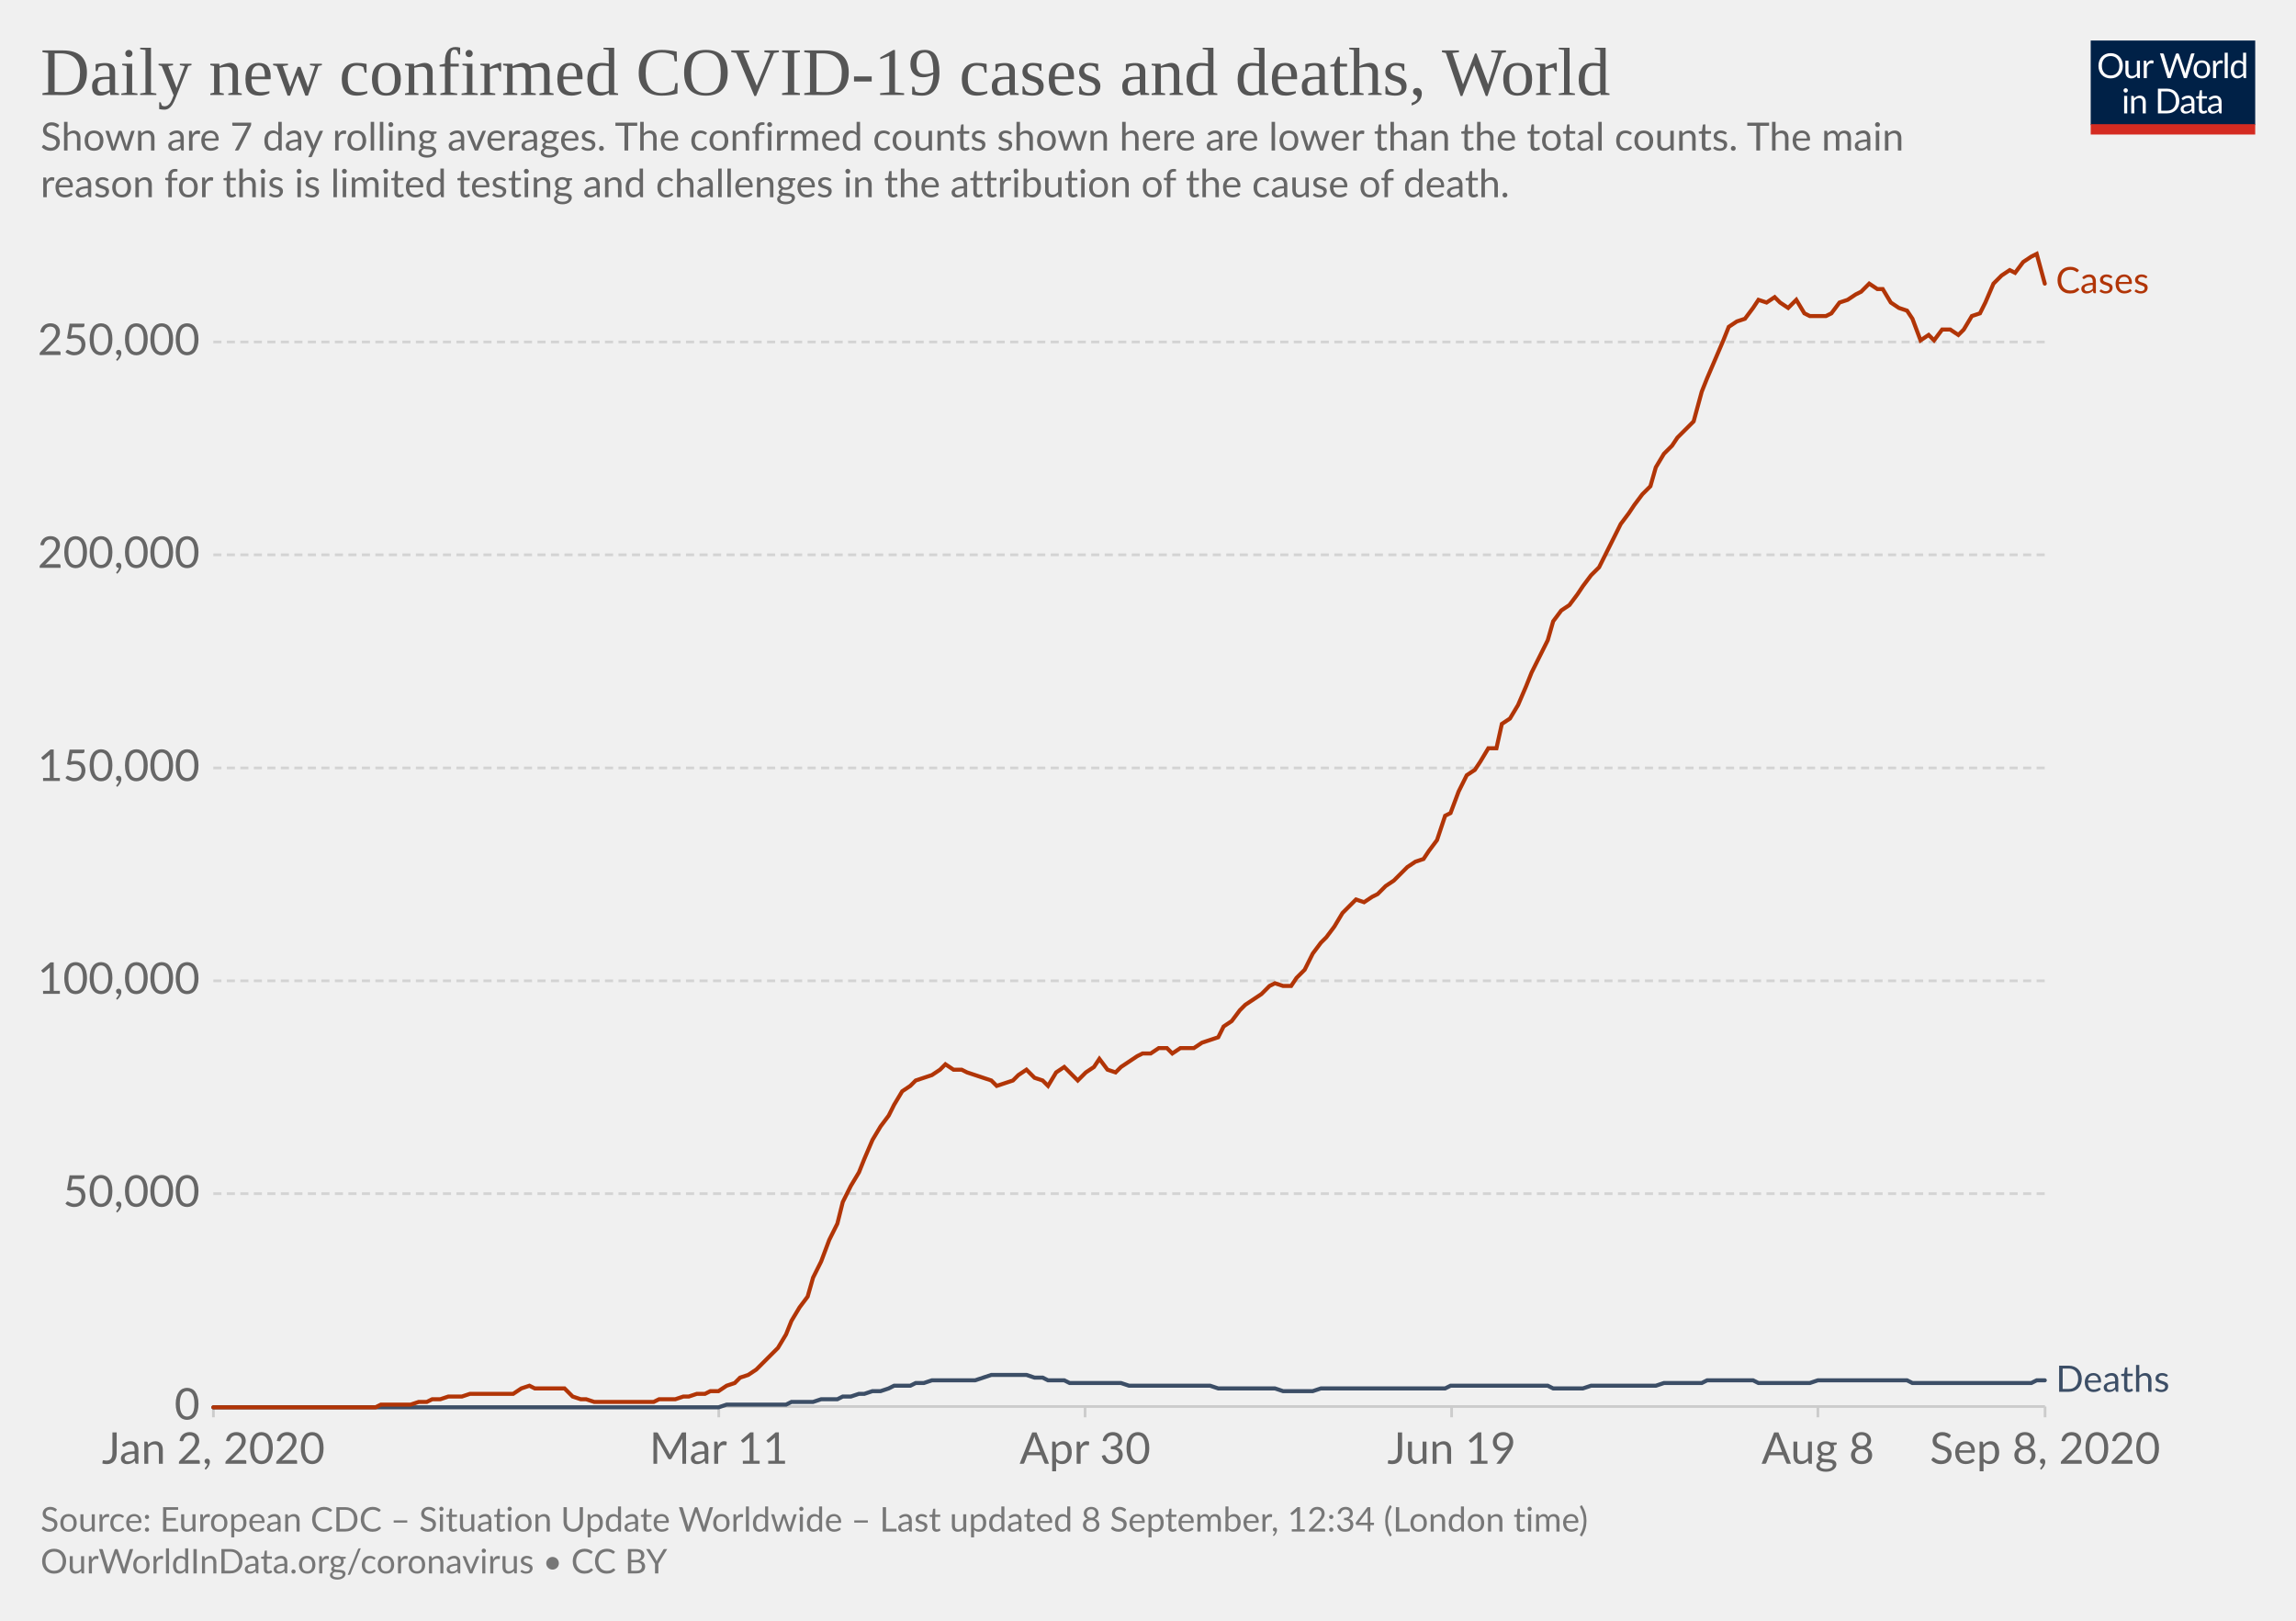
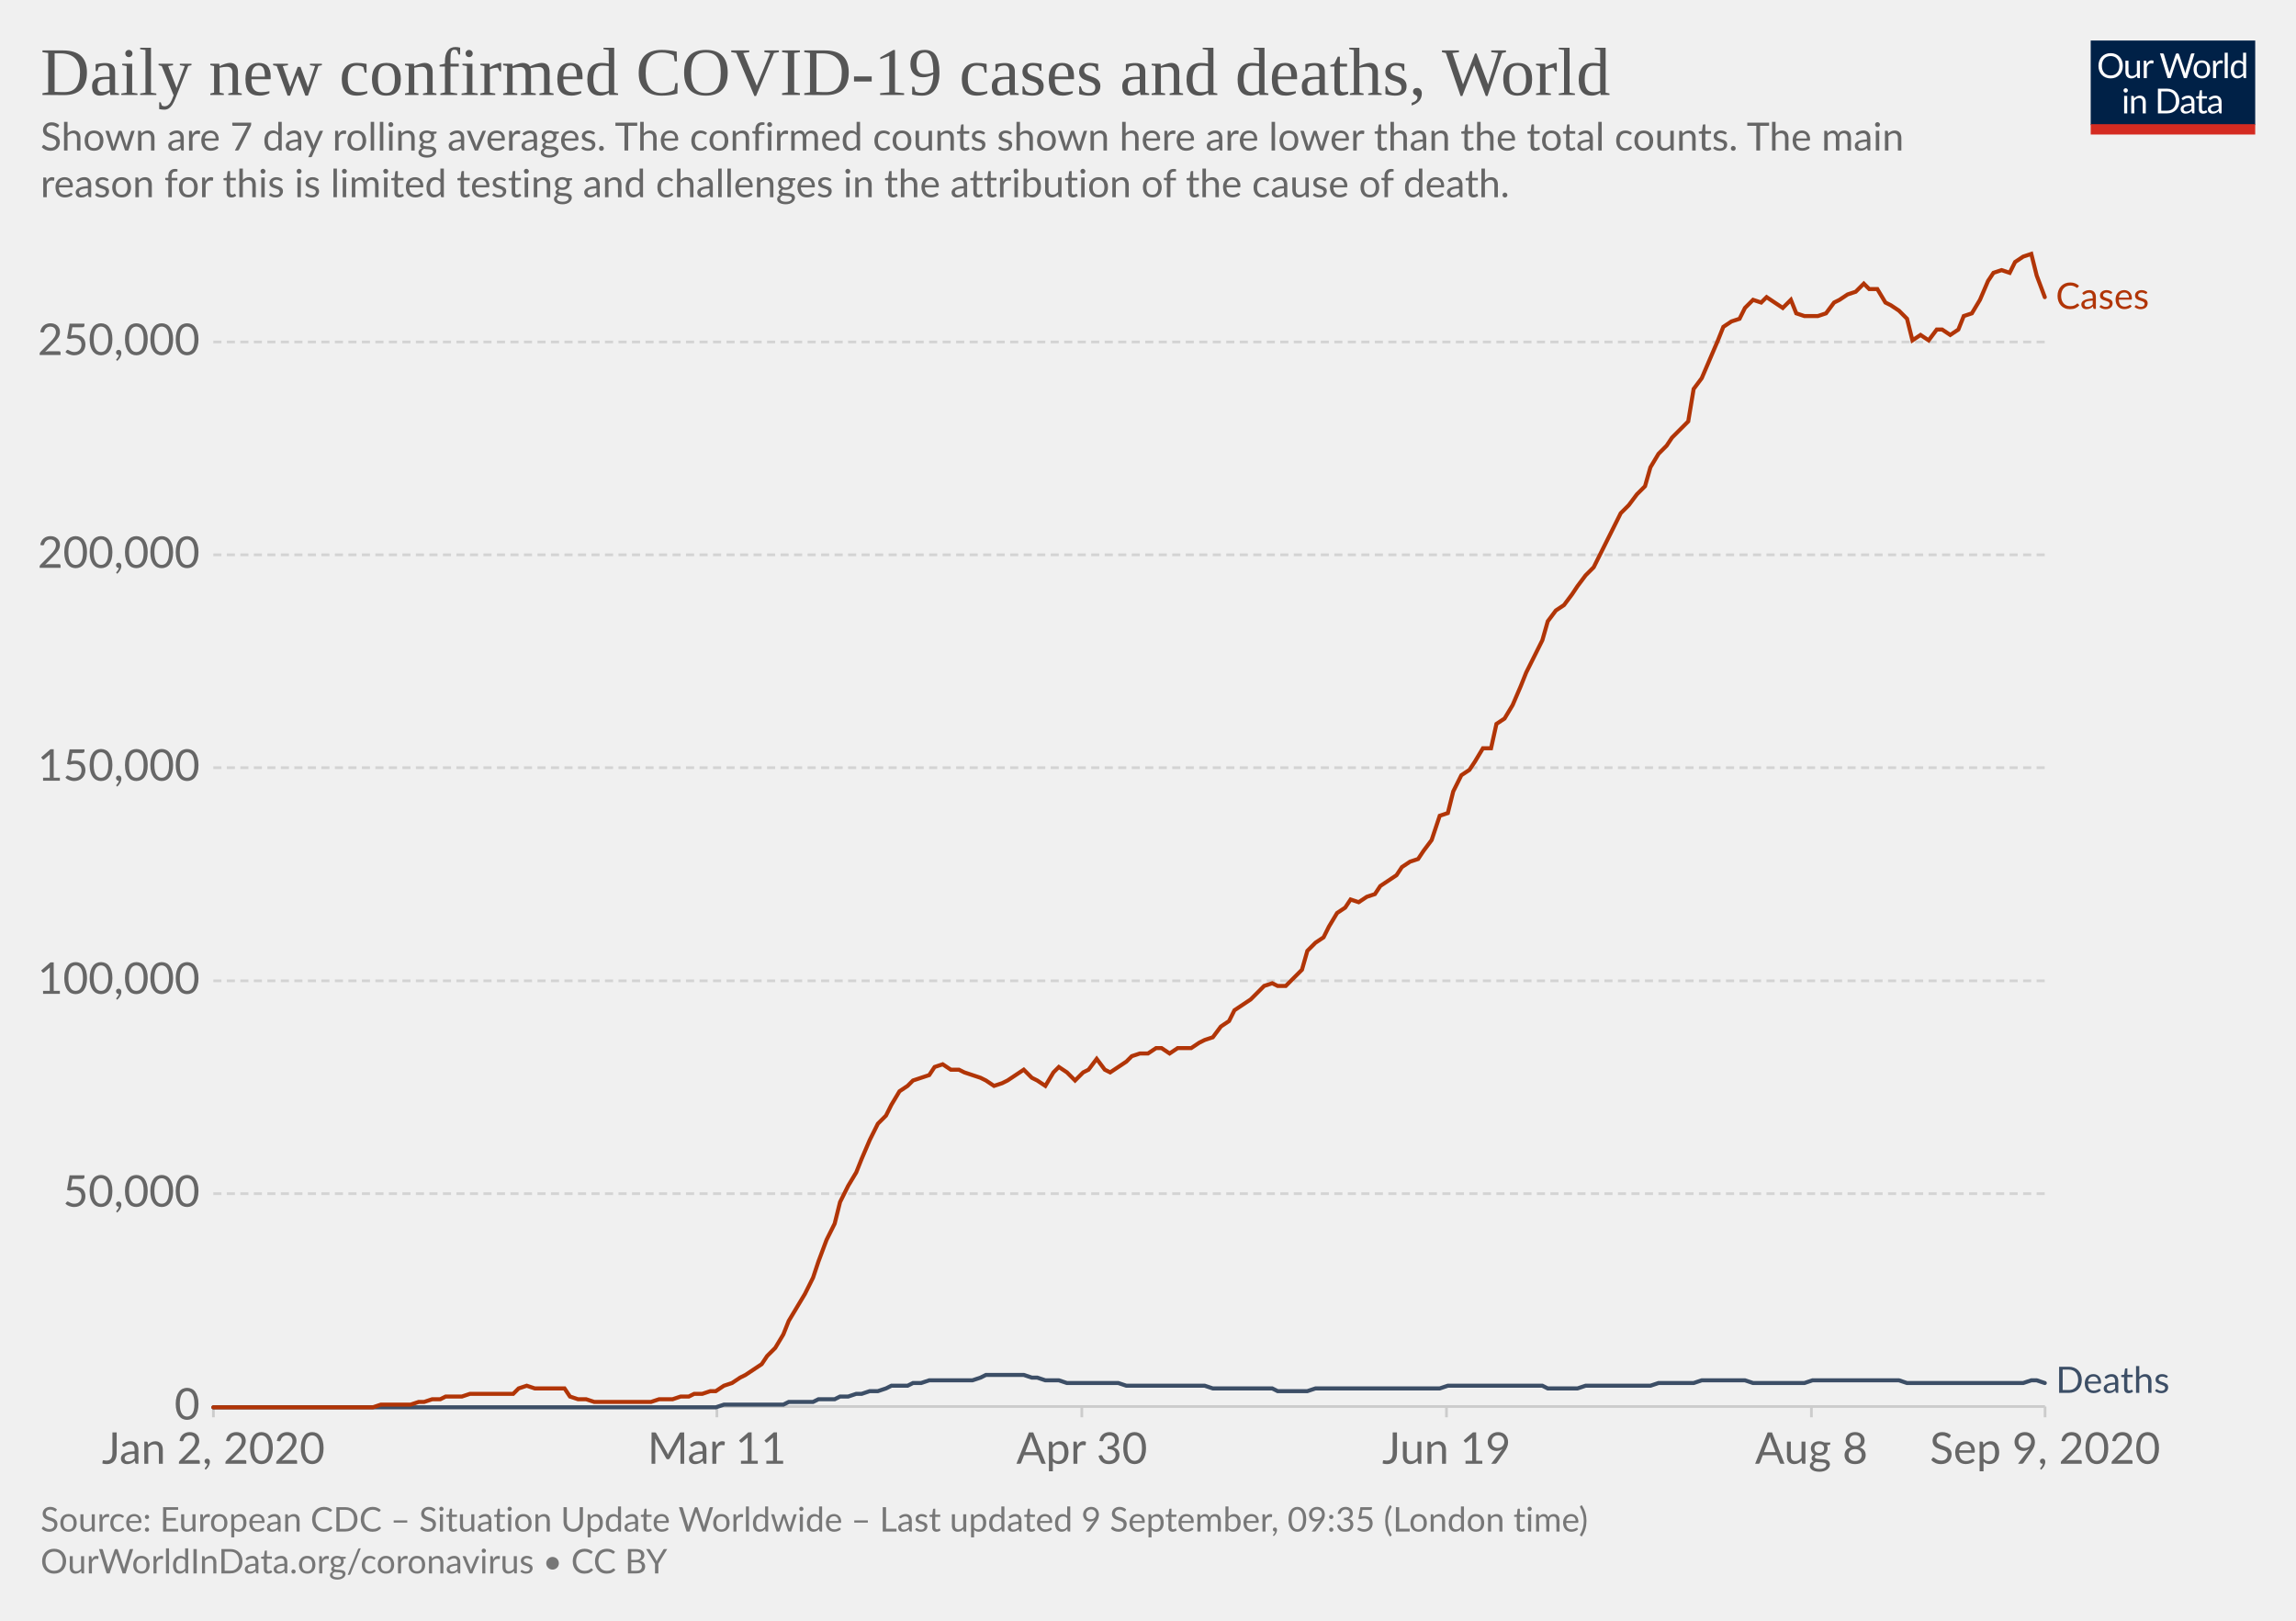
<svg xmlns="http://www.w3.org/2000/svg" version="1.1" style="background-color:#fff;-webkit-font-smoothing:antialiased" width="850" height="600" viewBox="0 0 850 600" font-family="Lato,'Helvetica Neue',Helvetica,Arial,sans-serif" font-size="18" text-rendering="optimizeLegibility">
  <g class="HeaderView">
    <g transform="matrix(.29 0 0 .29 774 15)">
      <svg width="210" height="120" viewBox="0 0 210 120" fill="none">
        <g clip-path="url(#clip0)">
          <path d="M0 0h210v107.89H0V0z" fill="#002147" />
          <path d="M40.98 32.25c0 2.36-.38 4.53-1.12 6.51a14.26 14.26 0 01-8.1 8.4c-1.9.78-4.02 1.17-6.34 1.17a16.6 16.6 0 01-6.33-1.17 14.31 14.31 0 01-8.08-8.4 18.29 18.29 0 01-1.12-6.51c0-2.36.38-4.53 1.12-6.5a14.32 14.32 0 018.07-8.44c1.92-.8 4.03-1.19 6.34-1.19 2.32 0 4.43.4 6.34 1.19 1.92.8 3.56 1.9 4.93 3.34a14.87 14.87 0 013.17 5.1 18.1 18.1 0 011.12 6.5zm-4.38 0c0-1.94-.26-3.68-.8-5.22a10.91 10.91 0 00-2.24-3.89 9.68 9.68 0 00-3.52-2.46 11.95 11.95 0 00-4.62-.86c-1.68 0-3.21.28-4.6.86a9.88 9.88 0 00-3.54 2.46 10.91 10.91 0 00-2.24 3.9c-.53 1.53-.8 3.27-.8 5.2 0 1.94.27 3.68.8 5.22a11.17 11.17 0 002.24 3.9 10.01 10.01 0 003.55 2.44c1.38.56 2.9.83 4.6.83 1.7 0 3.24-.27 4.61-.83a9.8 9.8 0 003.52-2.44 11.17 11.17 0 002.25-3.9c.53-1.54.8-3.28.8-5.21zm26.22-6.54V48H60.5c-.56 0-.9-.27-1.05-.81l-.31-2.4a12.45 12.45 0 01-3.26 2.6c-1.2.64-2.58.96-4.13.96-1.22 0-2.3-.2-3.24-.6a6.52 6.52 0 01-2.33-1.7 7.37 7.37 0 01-1.43-2.67c-.3-1.04-.46-2.2-.46-3.45V25.7h3.91v14.22c0 1.68.38 2.99 1.15 3.91.77.93 1.96 1.39 3.54 1.39 1.16 0 2.24-.27 3.23-.82a10.42 10.42 0 002.8-2.28V25.7h3.91zm8.61 4.47a9.94 9.94 0 012.6-3.56 5.64 5.64 0 013.76-1.3c.47 0 .92.05 1.34.15.44.1.83.27 1.17.49l-.3 2.92c-.09.37-.3.55-.66.55-.2 0-.5-.04-.9-.13a6.21 6.21 0 00-3.24.18c-.54.2-1.03.5-1.47.92-.42.4-.81.9-1.17 1.5-.33.58-.64 1.26-.92 2.02V48H67.7V25.71h2.25c.42 0 .72.08.88.25.16.16.27.44.33.83l.26 3.39zm61.16-13.7L122.75 48h-3.82l-7.99-24.05a21.95 21.95 0 01-.42-1.58 38.36 38.36 0 01-.44 1.58L102.05 48h-3.83L88.4 16.47h3.54c.38 0 .7.1.95.29.26.2.43.43.5.73l6.52 21.9c.1.4.2.83.28 1.28.1.46.2.94.29 1.46l.3-1.46c.12-.47.25-.9.38-1.27l7.41-21.91c.1-.25.26-.48.51-.69.27-.22.58-.33.95-.33h1.23c.38 0 .69.1.92.29.24.2.41.43.53.73l7.4 21.9a28.4 28.4 0 01.68 2.62 29.52 29.52 0 01.52-2.61l6.54-21.91c.07-.27.23-.5.48-.7.27-.21.58-.32.95-.32h3.32zm9.35 8.88c1.63 0 3.1.27 4.4.82a9.43 9.43 0 015.46 5.94c.5 1.4.74 2.98.74 4.73 0 1.76-.25 3.34-.74 4.75a9.43 9.43 0 01-5.46 5.92c-1.3.52-2.77.79-4.4.79-1.64 0-3.12-.27-4.44-.8a9.42 9.42 0 01-3.35-2.3c-.92-1-1.63-2.2-2.13-3.61-.49-1.41-.73-3-.73-4.75s.24-3.33.73-4.73c.5-1.43 1.2-2.64 2.13-3.63a9.4 9.4 0 013.35-2.31c1.32-.55 2.8-.82 4.44-.82zm0 19.89c2.2 0 3.84-.73 4.93-2.2 1.08-1.48 1.63-3.54 1.63-6.18 0-2.66-.55-4.72-1.63-6.2-1.09-1.49-2.73-2.23-4.93-2.23-1.12 0-2.09.2-2.93.57a5.7 5.7 0 00-2.06 1.65 7.5 7.5 0 00-1.24 2.67c-.26 1.04-.4 2.22-.4 3.54 0 2.64.55 4.7 1.64 6.18 1.1 1.47 2.76 2.2 4.99 2.2zm17.97-15.07a9.94 9.94 0 012.6-3.56 5.64 5.64 0 013.76-1.3c.47 0 .91.05 1.34.15.44.1.83.27 1.16.49l-.28 2.92c-.09.37-.31.55-.66.55-.2 0-.5-.04-.9-.13a6.2 6.2 0 00-3.24.18c-.54.2-1.03.5-1.47.92-.43.4-.82.9-1.17 1.5a13.1 13.1 0 00-.92 2.02V48h-3.94V25.71h2.24c.43 0 .72.08.88.25.17.16.28.44.33.83l.27 3.39zm15.04-14.59V48h-3.92V15.6h3.92zm19.55 15.43a6.22 6.22 0 00-2.38-2.05 6.7 6.7 0 00-2.86-.6c-2.07 0-3.66.75-4.77 2.23-1.12 1.48-1.68 3.6-1.68 6.33 0 1.46.13 2.7.38 3.74a7.29 7.29 0 001.1 2.56 4.35 4.35 0 001.78 1.45c.7.3 1.5.46 2.4.46 1.29 0 2.41-.3 3.36-.88a9.6 9.6 0 002.67-2.49V31.02zm3.91-15.43V48h-2.33c-.56 0-.9-.27-1.06-.81l-.35-2.71a12.13 12.13 0 01-3.25 2.77 8.28 8.28 0 01-4.23 1.06 7.31 7.31 0 01-6.14-2.9c-.73-.96-1.3-2.15-1.69-3.57a18.35 18.35 0 01.07-9.48 11.29 11.29 0 011.89-3.7 8.7 8.7 0 017.06-3.34 7.96 7.96 0 016.12 2.62V15.59h3.91zM46.61 70.71V93H42.7V70.71h3.91zm.84-7c0 .39-.08.75-.24 1.09a2.81 2.81 0 01-1.52 1.47 2.67 2.67 0 01-2.16 0 2.9 2.9 0 01-1.45-1.47 2.67 2.67 0 010-2.16c.15-.35.35-.65.6-.9.25-.27.53-.47.85-.62a2.67 2.67 0 012.16 0c.35.15.65.35.9.62.27.25.47.55.62.9.16.34.24.7.24 1.08zm7.97 10.24c.49-.54 1-1.04 1.54-1.48a9.85 9.85 0 013.66-1.84 8.96 8.96 0 015.43.35c.94.4 1.72.97 2.33 1.71a7.36 7.36 0 011.43 2.67c.32 1.04.49 2.19.49 3.45V93h-3.94V78.81c0-1.69-.4-3-1.17-3.92-.76-.93-1.93-1.4-3.5-1.4a6.6 6.6 0 00-3.25.83c-1 .56-1.92 1.31-2.77 2.27V93h-3.94V70.71h2.35c.56 0 .9.28 1.04.82l.3 2.42zm57.7 3.3c0 2.36-.37 4.5-1.11 6.44a14.3 14.3 0 01-3.17 4.98 14.1 14.1 0 01-4.93 3.2c-1.9.76-4.02 1.13-6.33 1.13H85.8V61.47h11.77c2.31 0 4.42.39 6.33 1.15a13.8 13.8 0 018.1 8.18 17.75 17.75 0 011.12 6.45zm-4.37 0c0-1.94-.26-3.67-.8-5.2a10.94 10.94 0 00-2.23-3.87 9.57 9.57 0 00-3.53-2.42 12.23 12.23 0 00-4.61-.83h-7.5v24.62h7.5c1.7 0 3.24-.28 4.61-.84a9.7 9.7 0 003.53-2.4 10.94 10.94 0 002.24-3.87c.53-1.53.8-3.26.8-5.2zm19.8 5.72c-1.8.06-3.34.2-4.62.44-1.26.22-2.3.51-3.1.88-.8.36-1.37.8-1.74 1.3-.35.5-.53 1.05-.53 1.67 0 .58.1 1.1.3 1.52a3 3 0 00.76 1.05c.34.27.73.46 1.17.6.45.11.94.17 1.45.17a7.28 7.28 0 003.5-.81 11.95 11.95 0 002.82-2.2v-4.62zm-12.65-9.11a12.73 12.73 0 013.98-2.66c1.43-.59 3-.88 4.73-.88 1.25 0 2.36.2 3.33.61a6.81 6.81 0 013.94 4.38c.33 1.04.5 2.19.5 3.43V93h-1.74a1.8 1.8 0 01-.88-.18c-.2-.13-.36-.38-.48-.74l-.44-2.12c-.59.55-1.16 1.03-1.72 1.46a9.48 9.48 0 01-3.74 1.7c-.69.15-1.46.23-2.3.23-.87 0-1.69-.12-2.45-.35a5.34 5.34 0 01-3.34-2.93 6.64 6.64 0 01-.49-2.64c0-.88.25-1.72.73-2.53a6.33 6.33 0 012.35-2.17c1.09-.63 2.5-1.15 4.25-1.54 1.75-.41 3.89-.65 6.42-.7v-1.75c0-1.73-.37-3.03-1.12-3.91-.75-.9-1.84-1.34-3.28-1.34-.97 0-1.78.12-2.44.37-.64.23-1.2.5-1.7.81l-1.23.82c-.33.23-.67.35-1 .35-.27 0-.5-.07-.69-.2a2.1 2.1 0 01-.48-.53l-.7-1.25zm27.67 19.5c-1.76 0-3.12-.5-4.07-1.48-.94-.98-1.41-2.4-1.41-4.25V74h-2.68a.9.9 0 01-.6-.2c-.16-.14-.24-.36-.24-.66v-1.56l3.65-.46.9-6.89a.9.9 0 01.29-.52.88.88 0 01.62-.22H142v7.67h6.44V74H142v13.38c0 .94.22 1.63.68 2.09.45.45 1.04.68 1.76.68a3.21 3.21 0 001.85-.53l.55-.35c.16-.12.3-.18.41-.18.2 0 .4.13.55.38l1.15 1.87a7.45 7.45 0 01-2.44 1.5c-.96.35-1.94.52-2.95.52zm19.68-10.4c-1.8.07-3.34.21-4.62.45-1.26.22-2.3.51-3.1.88-.8.36-1.37.8-1.74 1.3-.35.5-.53 1.05-.53 1.67 0 .58.1 1.1.3 1.52.18.42.44.77.76 1.05.34.27.73.46 1.17.6.45.11.94.17 1.45.17a7.3 7.3 0 003.5-.81 12.04 12.04 0 002.82-2.2v-4.62zm-12.65-9.1a12.72 12.72 0 013.99-2.66c1.42-.59 3-.88 4.72-.88 1.25 0 2.36.2 3.33.61a6.81 6.81 0 013.94 4.38c.33 1.04.5 2.19.5 3.43V93h-1.74a1.8 1.8 0 01-.88-.18c-.2-.13-.36-.38-.48-.74l-.44-2.12c-.59.55-1.16 1.03-1.72 1.46a9.48 9.48 0 01-3.74 1.7c-.69.15-1.46.23-2.3.23-.87 0-1.69-.12-2.45-.35a5.33 5.33 0 01-3.34-2.93 6.62 6.62 0 01-.49-2.64c0-.88.25-1.72.73-2.53a6.33 6.33 0 012.35-2.17c1.09-.63 2.5-1.15 4.25-1.54a31.2 31.2 0 016.42-.7v-1.75c0-1.73-.37-3.03-1.12-3.91-.75-.9-1.84-1.34-3.28-1.34-.97 0-1.78.12-2.44.37-.64.23-1.2.5-1.7.81-.46.3-.87.57-1.22.82-.34.23-.68.35-1.02.35-.26 0-.49-.07-.68-.2a1.88 1.88 0 01-.48-.53l-.7-1.25z" fill="#fff" />
          <path fill="#D42B21" d="M0 106.79h210V120H0z" />
        </g>
        <defs>
          <clipPath id="clip0">
            <path fill="#fff" d="M0 0h210v120H0z" />
          </clipPath>
        </defs>
      </svg>
    </g>
    <a href="https://ourworldindata.org/grapher/daily-covid-cases-deaths-7-day-ra?year=latest" target="_blank" font-family="&quot;Playfair Display&quot;,Georgia,&quot;Times New Roman&quot;,serif">
      <text font-size="25.2" x="15" y="35.2" fill="#555">
        <tspan x="15" y="35.16">Daily new confirmed COVID-19 cases and deaths, World</tspan>
      </text>
    </a>
    <text font-size="14.4" x="15" y="55.7" fill="#666">
      <tspan x="15" y="55.72">Shown are 7 day rolling averages. The confirmed counts shown here are lower than the total counts. The main</tspan>
      <tspan x="15" y="73">reason for this is limited testing and challenges in the attribution of the cause of death.</tspan>
    </text>
  </g>
  <g class="LineChart">
    <defs>
      <clipPath id="a">
        <path d="M68.97 0h830v895.4h-830z" />
      </clipPath>
    </defs>
    <g class="DualAxisView">
      <g class="HorizontalAxis">
-         <path stroke="#ccc" d="M79 520.7v4M266.1 520.7v4M401.7 520.7v4M537.4 520.7v4M673 520.7v4M757.1 520.7v4" />
+         <path stroke="#ccc" d="M79 520.7v4M265.4 520.7v4M400.5 520.7v4M535.5 520.7v4M670.6 520.7v4M757.1 520.7v4" />
        <text x="79" y="541.9" fill="#666" text-anchor="middle" font-size="16.2">Jan 2, 2020</text>
-         <text x="266.1" y="541.9" fill="#666" text-anchor="middle" font-size="16.2">Mar 11</text>
-         <text x="401.7" y="541.9" fill="#666" text-anchor="middle" font-size="16.2">Apr 30</text>
-         <text x="537.4" y="541.9" fill="#666" text-anchor="middle" font-size="16.2">Jun 19</text>
-         <text x="673" y="541.9" fill="#666" text-anchor="middle" font-size="16.2">Aug 8</text>
-         <text x="757.1" y="541.9" fill="#666" text-anchor="middle" font-size="16.2">Sep 8, 2020</text>
+         <text x="265.4" y="541.9" fill="#666" text-anchor="middle" font-size="16.2">Mar 11</text>
+         <text x="400.5" y="541.9" fill="#666" text-anchor="middle" font-size="16.2">Apr 30</text>
+         <text x="535.5" y="541.9" fill="#666" text-anchor="middle" font-size="16.2">Jun 19</text>
+         <text x="670.6" y="541.9" fill="#666" text-anchor="middle" font-size="16.2">Aug 8</text>
+         <text x="757.1" y="541.9" fill="#666" text-anchor="middle" font-size="16.2">Sep 9, 2020</text>
      </g>
      <g class="VerticalAxis" fill="#666" dominant-baseline="middle" text-anchor="end" font-size="16.2">
        <text x="73.97" y="520.7">0</text>
        <text x="73.97" y="441.9">50,000</text>
        <text x="73.97" y="363.1">100,000</text>
-         <text x="73.97" y="284.3">150,000</text>
+         <text x="73.97" y="284.2">150,000</text>
        <text x="73.97" y="205.4">200,000</text>
        <text x="73.97" y="126.6">250,000</text>
      </g>
      <g class="AxisGridLines horizontalLines">
        <path stroke="#ccc" d="M78.97 520.7h678.1" />
-         <path stroke="#d3d3d3" stroke-dasharray="3,2" d="M78.97 441.9h678.1M78.97 363.1h678.1M78.97 284.3h678.1M78.97 205.4h678.1M78.97 126.6h678.1" />
+         <path stroke="#d3d3d3" stroke-dasharray="3,2" d="M78.97 441.9h678.1M78.97 363.1h678.1M78.97 284.2h678.1M78.97 205.4h678.1M78.97 126.6h678.1" />
      </g>
    </g>
    <g clip-path="url(#a)">
      <g class="LineLabels" cursor="default">
        <g class="legendMark">
-           <text font-size="13.5" x="761.1" y="108.5" fill="#B13507">
-             <tspan x="761.07" y="108.55">Cases</tspan>
+           <text font-size="13.5" x="761.1" y="114.3" fill="#B13507">
+             <tspan x="761.07" y="114.35">Cases</tspan>
          </text>
        </g>
        <g class="legendMark">
-           <text font-size="13.5" x="761.1" y="515.3" fill="#3C4E66">
-             <tspan x="761.07" y="515.25">Deaths</tspan>
+           <text font-size="13.5" x="761.1" y="515.6" fill="#3C4E66">
+             <tspan x="761.07" y="515.65">Deaths</tspan>
          </text>
        </g>
      </g>
      <g class="Lines">
        <g class="key-World_0">
-           <path stroke="#3C4E66" stroke-linecap="round" d="M79 521h187l3-1h22l2-1h8l3-1h6l2-1h3l3-1h2l3-1h3l3-1 2-1h6l2-1h3l3-1h16l3-1 3-1h13l3 1h3l2 1h6l2 1h19l3 1h30l3 1h21l3 1h11l3-1h46l2-1h36l2 1h11l3-1h24l3-1h14l2-1h17l2 1h19l3-1h33l2 1h44l2-1h3" fill="none" stroke-width="1.5" />
+           <path stroke="#3C4E66" stroke-linecap="round" d="M79 521h186l3-1h22l2-1h9l2-1h6l2-1h3l3-1h2l3-1h3l3-1 2-1h6l2-1h3l3-1h16l3-1 2-1h14l3 1h2l3 1h5l3 1h19l3 1h29l3 1h22l2 1h11l3-1h46l3-1h35l2 1h11l3-1h24l3-1h13l3-1h16l3 1h19l3-1h32l3 1h43l3-1h2l3 1" fill="none" stroke-width="1.5" />
        </g>
        <g class="key-World_1">
-           <path stroke="#B13507" stroke-linecap="round" d="M79 521h60l2-1h11l3-1h3l2-1h3l3-1h5l3-1h16l3-2 3-1 2 1h11l3 3 3 1h2l3 1h22l2-1h6l3-1h2l3-1h3l2-1h3l3-2 3-1 2-2 3-1 3-2 2-2 3-3 3-3 3-5 2-5 3-5 3-4 2-7 3-6 3-8 3-6 2-8 3-6 3-5 2-5 3-7 3-5 3-4 2-4 3-5 3-2 2-2 3-1 3-1 3-2 2-2 3 2h3l2 1 3 1 3 1 3 1 2 2 3-1 3-1 2-2 3-2 3 3 3 1 2 2 3-5 3-2 2 2 3 3 3-3 3-2 2-3 3 4 3 1 2-2 3-2 3-2 2-1h3l3-2h3l2 2 3-2h5l3-2 3-1 3-1 2-4 3-2 3-4 2-2 3-2 3-2 3-3 2-1 3 1h3l2-3 3-3 3-6 3-4 2-2 3-4 3-5 2-2 3-3 3 1 3-2 2-1 3-3 3-2 2-2 3-3 3-2 3-1 2-3 3-4 3-9 2-1 3-8 3-6 3-2 2-3 3-5h3l2-9 3-2 3-5 3-7 2-5 3-6 3-6 2-7 3-4 3-2 3-4 2-3 3-4 3-3 2-4 3-6 3-6 3-4 2-3 3-4 3-3 2-7 3-5 3-3 2-3 3-3 3-3 3-11 2-5 3-7 3-7 2-5 3-2 3-1 3-4 2-3 3 1 3-2 2 2 3 2 3-3 3 5 2 1h6l2-1 3-4 3-1 3-2 2-1 3-3 3 2h2l3 5 3 2 3 1 2 3 3 8 3-2 2 2 3-4h3l3 2 2-2 3-5 3-1 2-4 3-7 3-3 3-2 2 1 3-4 3-2 2-1 3 11" fill="none" stroke-width="1.5" />
+           <path stroke="#B13507" stroke-linecap="round" d="M79 521h59l3-1h11l3-1h2l3-1h3l2-1h6l3-1h16l2-2 3-1 3 1h11l2 3 3 1h3l3 1h21l3-1h5l3-1h3l2-1h3l3-1h2l3-2 3-1 3-2 2-1 3-2 3-2 2-3 3-3 3-5 2-5 3-5 3-5 3-6 2-6 3-8 3-6 2-8 3-6 3-5 2-5 3-7 3-6 3-3 2-4 3-5 3-2 2-2 3-1 3-1 2-3 3-1 3 2h3l2 1 3 1 3 1 2 1 3 2 3-1 2-1 3-2 3-2 3 3 2 1 3 2 3-5 2-2 3 2 3 3 3-3 2-1 3-4 3 4 2 1 3-2 3-2 2-2 3-1h3l3-2h2l3 2 3-2h5l3-2 2-1 3-1 3-4 3-2 2-4 3-2 3-2 2-2 3-3 3-1 2 1h3l3-3 3-3 2-7 3-3 3-2 2-4 3-5 3-2 2-3 3 1 3-2 3-1 2-3 3-2 3-2 2-3 3-2 3-1 2-3 3-4 3-9 3-1 2-8 3-6 3-2 2-3 3-5h3l2-9 3-2 3-5 3-7 2-5 3-6 3-6 2-7 3-4 3-2 3-4 2-3 3-4 3-3 2-4 3-6 3-6 2-4 3-3 3-4 3-3 2-7 3-5 3-3 2-3 3-3 3-3 2-12 3-4 3-7 3-7 2-5 3-2 3-1 2-4 3-3 3 1 2-2 3 2 3 2 3-3 2 5 3 1h5l3-1 3-4 2-1 3-2 3-1 3-3 2 2h3l3 5 2 1 3 2 3 3 2 8 3-2 3 2 3-4h2l3 2 3-2 2-5 3-1 3-5 3-7 2-3 3-1 3 1 2-4 3-2 3-1 2 8 3 8" fill="none" stroke-width="1.5" />
        </g>
      </g>
    </g>
  </g>
  <g class="SourcesFooter" fill="#777">
    <g class="clickable" fill="#777">
      <text font-size="12.6" x="15" y="567">
-         <tspan x="15" y="566.98">Source: European CDC – Situation Update Worldwide – Last updated 8 September, 12:34 (London time)</tspan>
+         <tspan x="15" y="566.98">Source: European CDC – Situation Update Worldwide – Last updated 9 September, 09:35 (London time)</tspan>
      </text>
    </g>
    <text font-size="12.6" x="15" y="582.5">
      <tspan x="15" y="582.48">
        <a target="_blank" href="https://ourworldindata.org/coronavirus" fill="#777">OurWorldInData.org/coronavirus</a> • <a class="cclogo" href="http://creativecommons.org/licenses/by/4.0/deed.en_US" target="_blank" fill="#777">CC BY</a>
      </tspan>
    </text>
  </g>
</svg>
